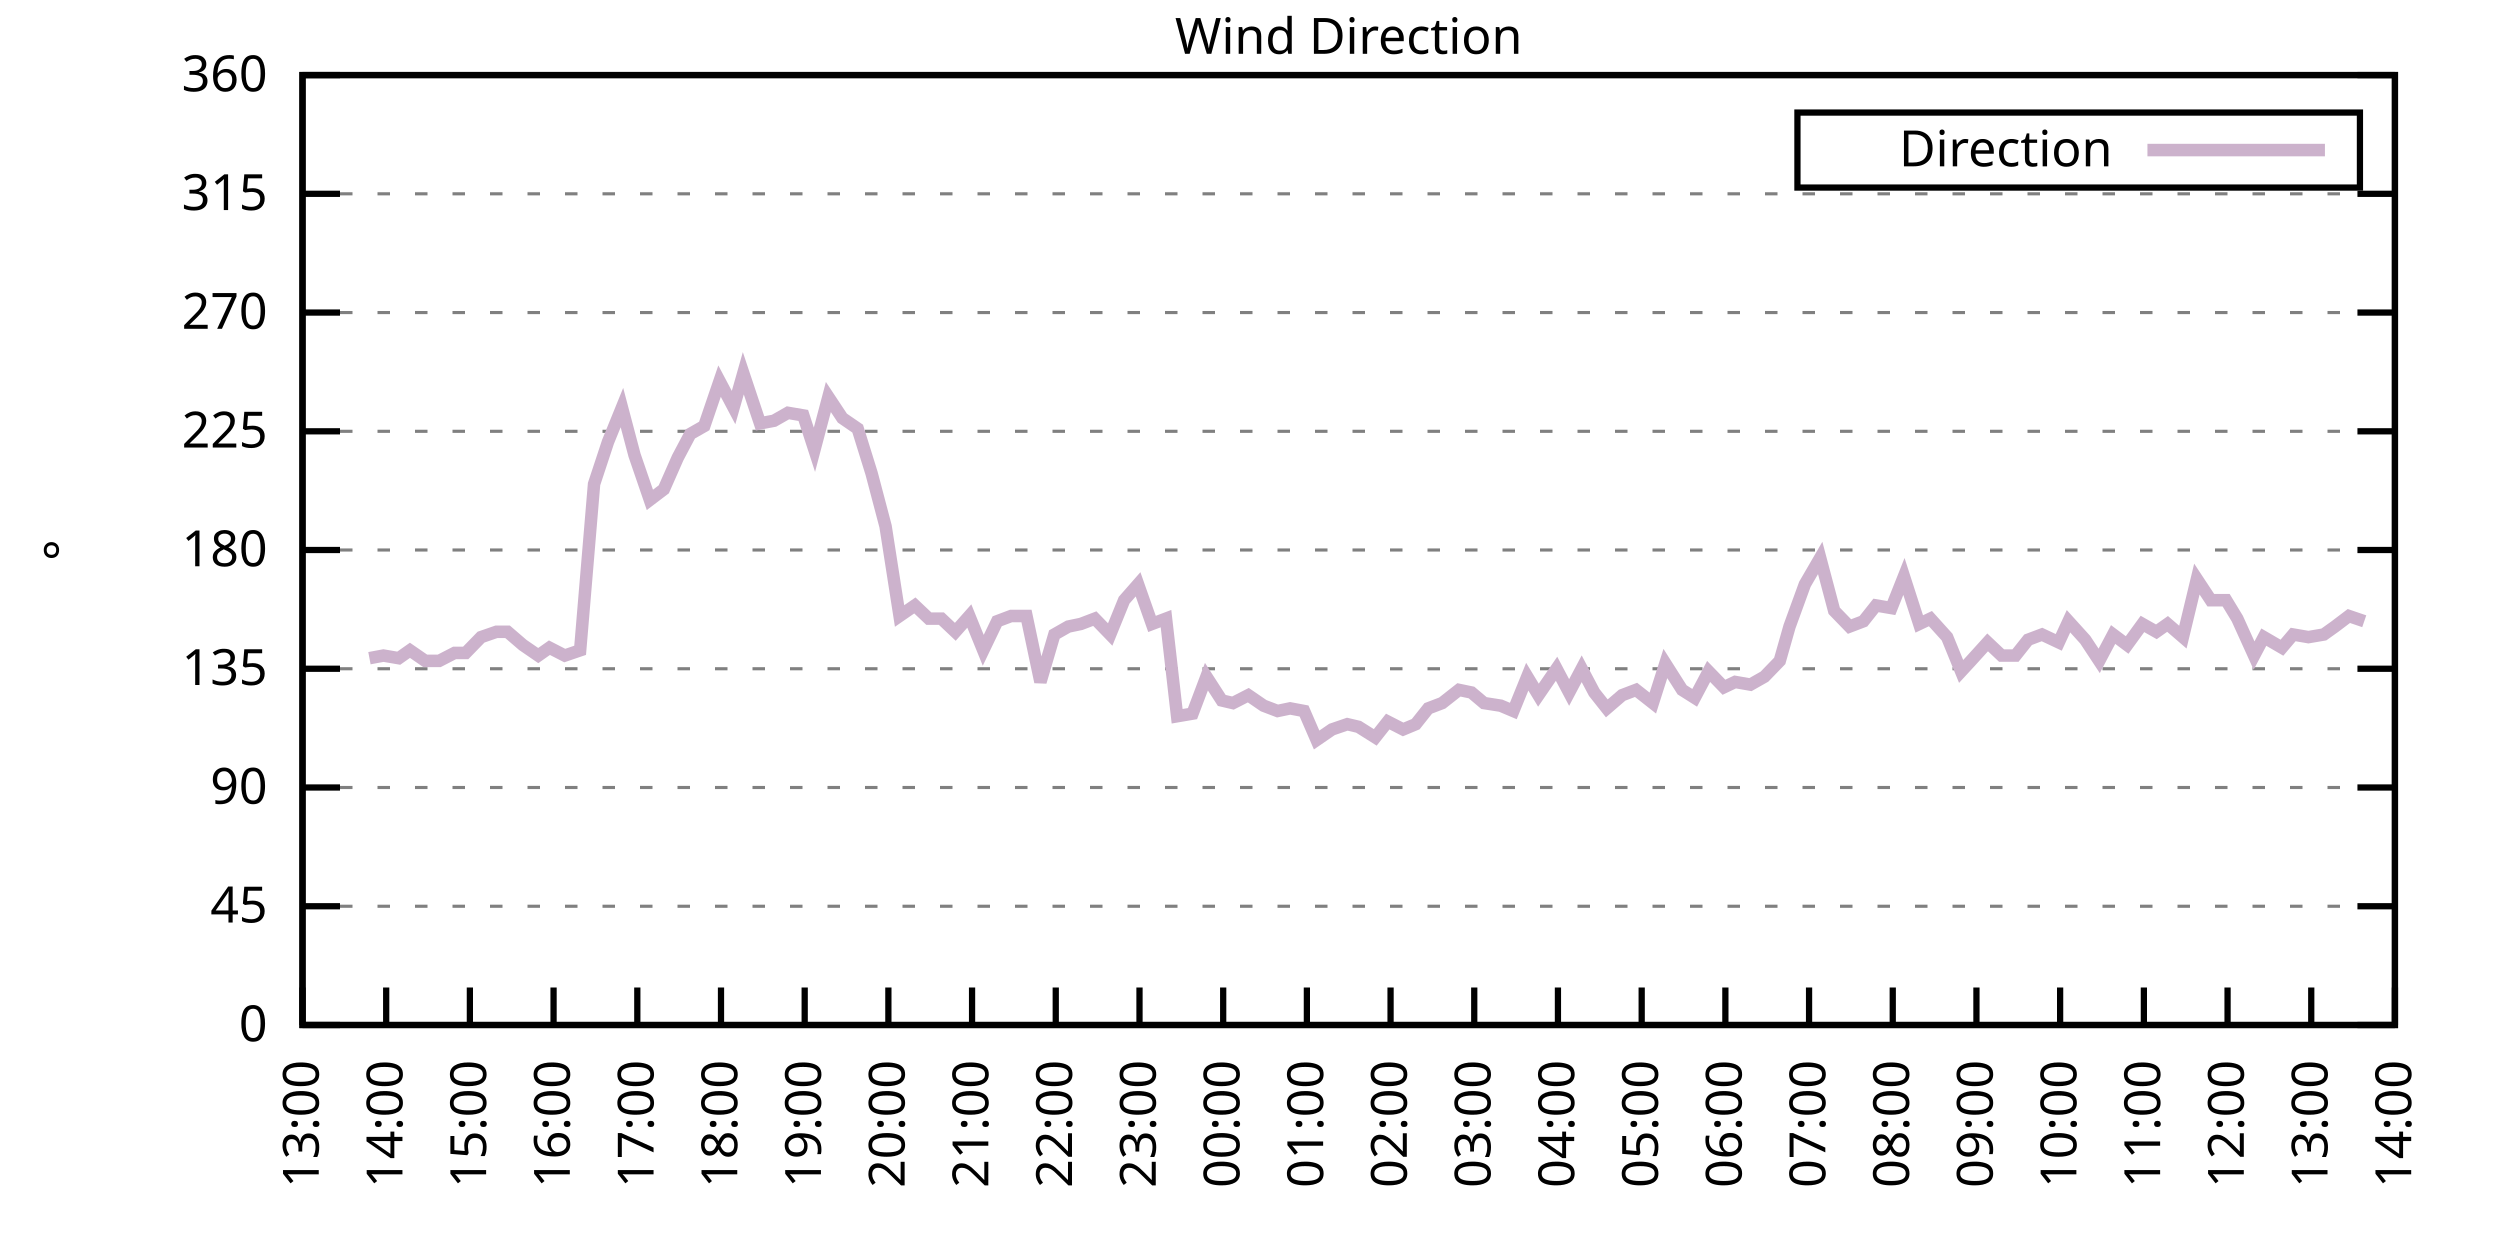
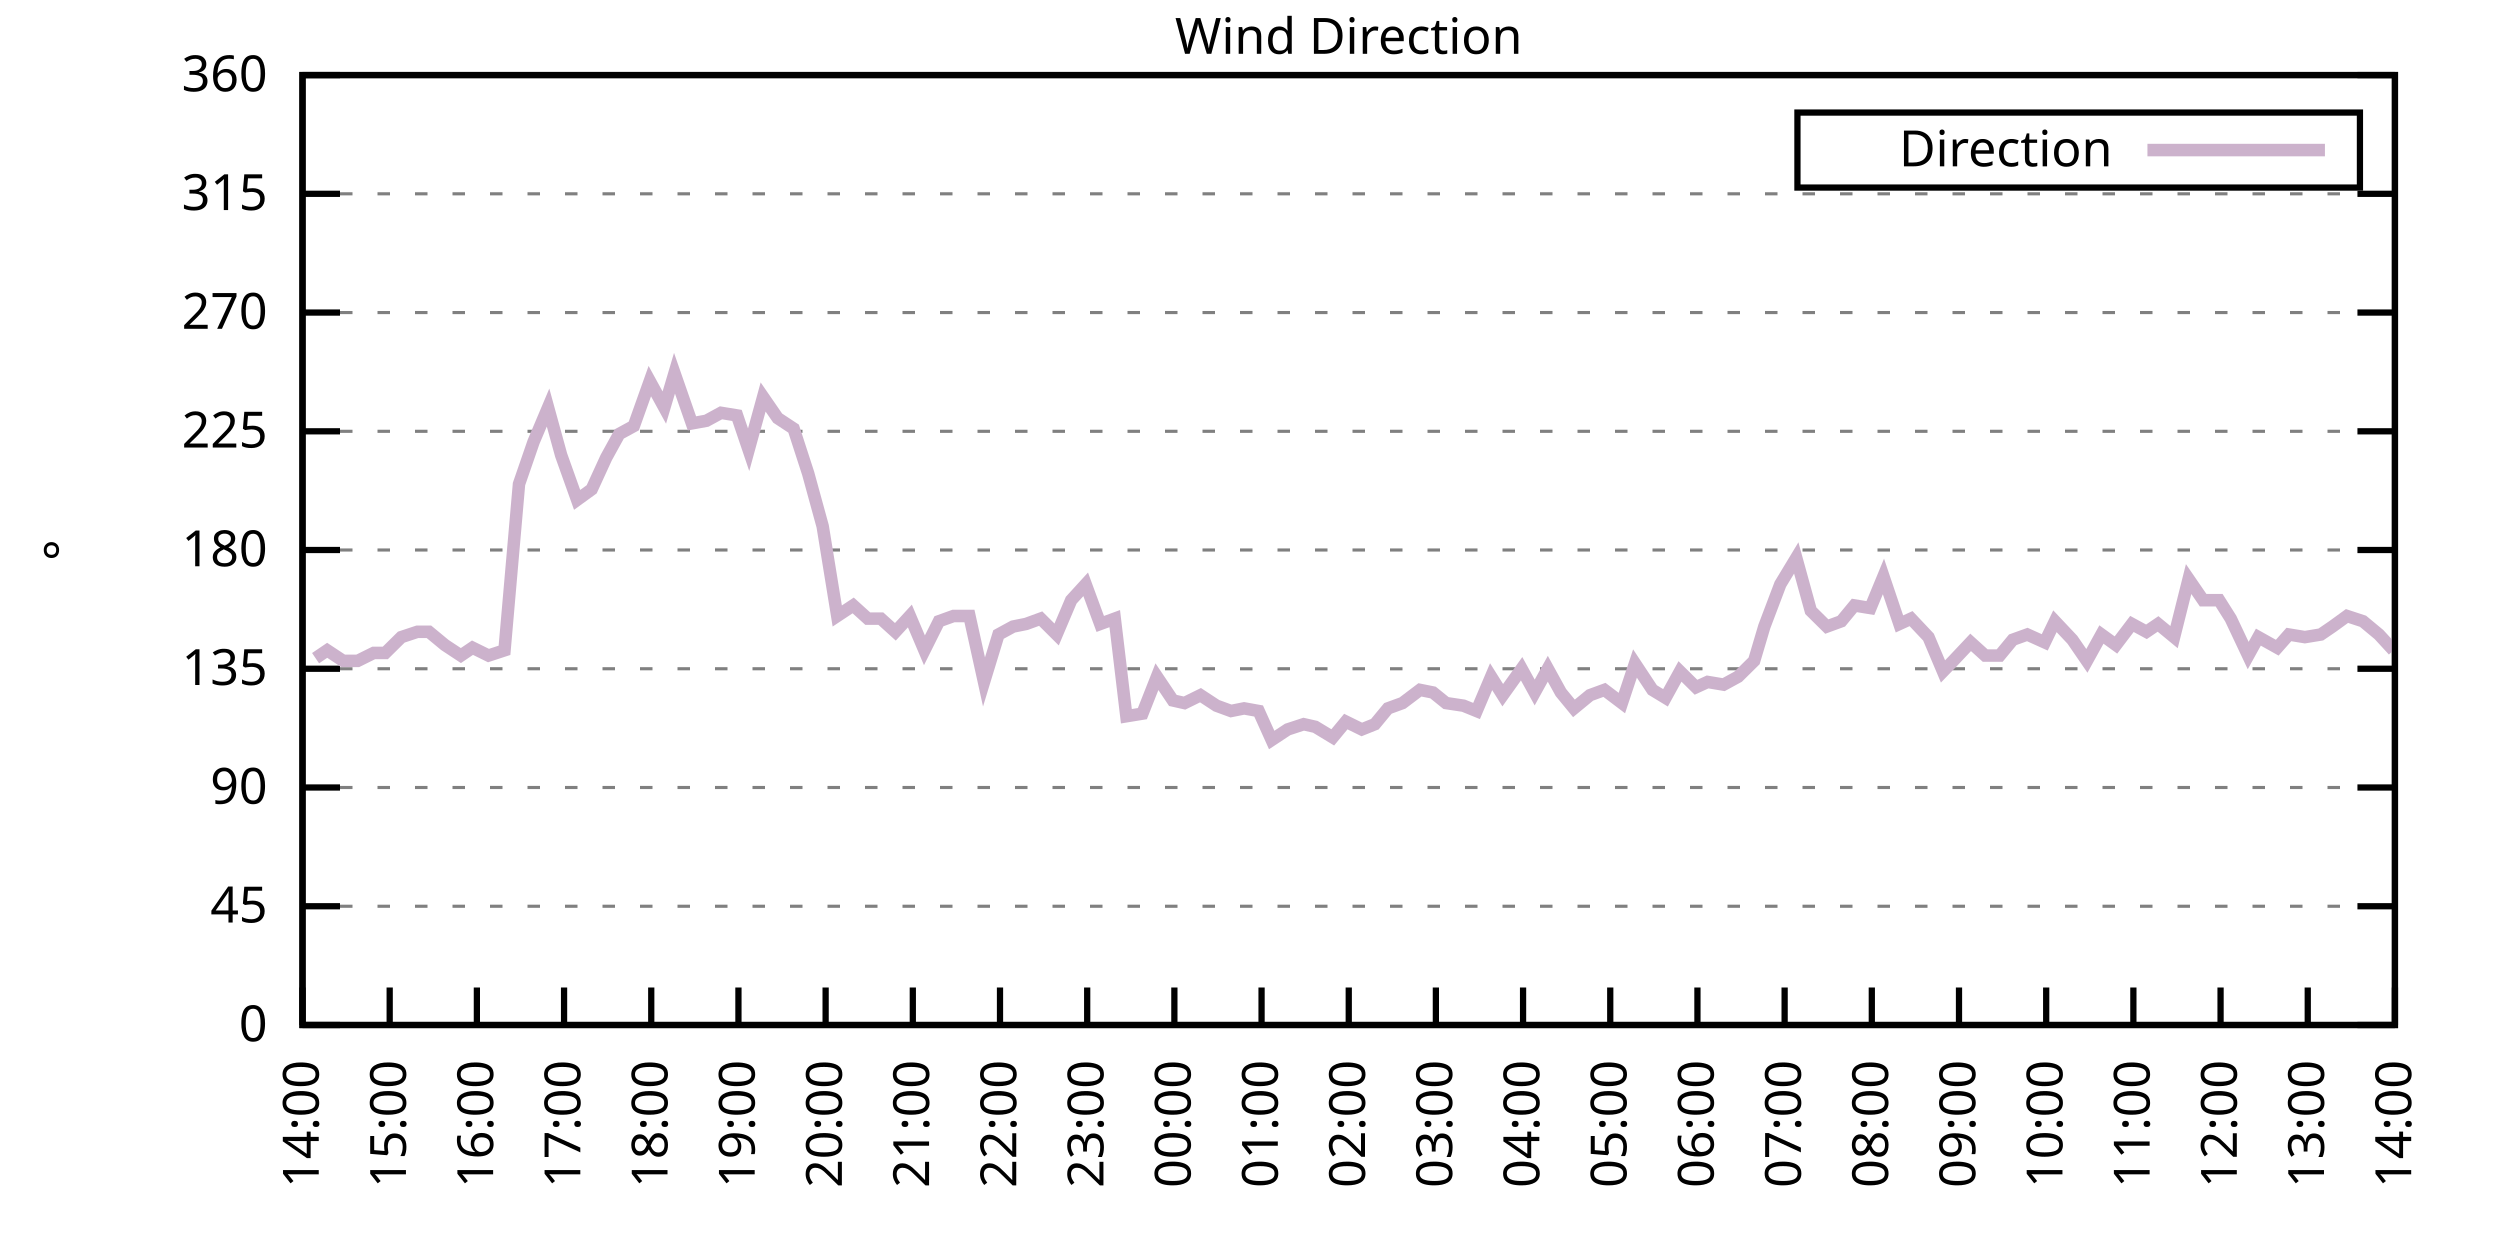
<svg xmlns="http://www.w3.org/2000/svg" xmlns:xlink="http://www.w3.org/1999/xlink" width="400" height="200" viewBox="0 0 400 200">
  <g id="gnuplot_canvas">
    <rect x="0" y="0" width="400" height="200" fill="none" />
    <defs>
      <circle id="gpDot" r="0.5" stroke-width="0.5" stroke="currentColor" />
      <path id="gpPt0" stroke-width="0.333" stroke="currentColor" d="M-1,0 h2 M0,-1 v2" />
      <path id="gpPt1" stroke-width="0.333" stroke="currentColor" d="M-1,-1 L1,1 M1,-1 L-1,1" />
      <path id="gpPt2" stroke-width="0.333" stroke="currentColor" d="M-1,0 L1,0 M0,-1 L0,1 M-1,-1 L1,1 M-1,1 L1,-1" />
      <rect id="gpPt3" stroke-width="0.333" stroke="currentColor" x="-1" y="-1" width="2" height="2" />
      <rect id="gpPt4" stroke-width="0.333" stroke="currentColor" fill="currentColor" x="-1" y="-1" width="2" height="2" />
      <circle id="gpPt5" stroke-width="0.333" stroke="currentColor" cx="0" cy="0" r="1" />
      <use xlink:href="#gpPt5" id="gpPt6" fill="currentColor" stroke="none" />
      <path id="gpPt7" stroke-width="0.333" stroke="currentColor" d="M0,-1.33 L-1.33,0.67 L1.33,0.67 z" />
      <use xlink:href="#gpPt7" id="gpPt8" fill="currentColor" stroke="none" />
      <use xlink:href="#gpPt7" id="gpPt9" stroke="currentColor" transform="rotate(180)" />
      <use xlink:href="#gpPt9" id="gpPt10" fill="currentColor" stroke="none" />
      <use xlink:href="#gpPt3" id="gpPt11" stroke="currentColor" transform="rotate(45)" />
      <use xlink:href="#gpPt11" id="gpPt12" fill="currentColor" stroke="none" />
      <path id="gpPt13" stroke-width="0.333" stroke="currentColor" d="M0,1.330 L1.265,0.411 L0.782,-1.067 L-0.782,-1.076 L-1.265,0.411 z" />
      <use xlink:href="#gpPt13" id="gpPt14" fill="currentColor" stroke="none" />
      <filter id="textbox" filterUnits="objectBoundingBox" x="0" y="0" height="1" width="1">
        <feFlood flood-color="white" flood-opacity="1" result="bgnd" />
        <feComposite in="SourceGraphic" in2="bgnd" operator="atop" />
      </filter>
      <filter id="greybox" filterUnits="objectBoundingBox" x="0" y="0" height="1" width="1">
        <feFlood flood-color="lightgrey" flood-opacity="1" result="grey" />
        <feComposite in="SourceGraphic" in2="grey" operator="atop" />
      </filter>
    </defs>
    <g fill="none" color="white" stroke="currentColor" stroke-width="1.00" stroke-linecap="butt" stroke-linejoin="miter">
</g>
    <g fill="none" color="black" stroke="currentColor" stroke-width="1.00" stroke-linecap="butt" stroke-linejoin="miter">
      <g stroke="none" shape-rendering="crispEdges">
        <polygon fill="rgb(255, 255, 255)" points="48.40,164.00 383.18,164.00 383.18,12.02 48.40,12.02 " />
      </g>
    </g>
    <g fill="none" color="black" stroke="currentColor" stroke-width="1.00" stroke-linecap="butt" stroke-linejoin="miter">
</g>
    <g fill="none" color="black" stroke="black" stroke-width="0.50" stroke-linecap="butt" stroke-linejoin="miter">
</g>
    <g fill="none" color="gray" stroke="currentColor" stroke-width="0.50" stroke-linecap="butt" stroke-linejoin="miter">
      <path stroke="gray" stroke-dasharray="2,4" class="gridline" d="M48.40,164.00 L383.19,164.00  " />
    </g>
    <g fill="none" color="gray" stroke="gray" stroke-width="1.00" stroke-linecap="butt" stroke-linejoin="miter">
</g>
    <g fill="none" color="black" stroke="currentColor" stroke-width="1.00" stroke-linecap="butt" stroke-linejoin="miter">
      <path stroke="black" d="M48.40,164.00 L54.40,164.00 M383.19,164.00 L377.19,164.00  " />
      <g transform="translate(42.80,166.60)" stroke="none" fill="black" font-family="Sans" font-size="8.00" text-anchor="end">
        <text>
          <tspan font-family="Sans"> 0</tspan>
        </text>
      </g>
    </g>
    <g fill="none" color="black" stroke="currentColor" stroke-width="1.00" stroke-linecap="butt" stroke-linejoin="miter">
</g>
    <g fill="none" color="black" stroke="black" stroke-width="0.50" stroke-linecap="butt" stroke-linejoin="miter">
</g>
    <g fill="none" color="gray" stroke="currentColor" stroke-width="0.50" stroke-linecap="butt" stroke-linejoin="miter">
      <path stroke="gray" stroke-dasharray="2,4" class="gridline" d="M48.40,145.00 L383.19,145.00  " />
    </g>
    <g fill="none" color="gray" stroke="gray" stroke-width="1.00" stroke-linecap="butt" stroke-linejoin="miter">
</g>
    <g fill="none" color="black" stroke="currentColor" stroke-width="1.00" stroke-linecap="butt" stroke-linejoin="miter">
      <path stroke="black" d="M48.40,145.00 L54.40,145.00 M383.19,145.00 L377.19,145.00  " />
      <g transform="translate(42.80,147.60)" stroke="none" fill="black" font-family="Sans" font-size="8.00" text-anchor="end">
        <text>
          <tspan font-family="Sans"> 45</tspan>
        </text>
      </g>
    </g>
    <g fill="none" color="black" stroke="currentColor" stroke-width="1.00" stroke-linecap="butt" stroke-linejoin="miter">
</g>
    <g fill="none" color="black" stroke="black" stroke-width="0.50" stroke-linecap="butt" stroke-linejoin="miter">
</g>
    <g fill="none" color="gray" stroke="currentColor" stroke-width="0.50" stroke-linecap="butt" stroke-linejoin="miter">
      <path stroke="gray" stroke-dasharray="2,4" class="gridline" d="M48.40,126.00 L383.19,126.00  " />
    </g>
    <g fill="none" color="gray" stroke="gray" stroke-width="1.00" stroke-linecap="butt" stroke-linejoin="miter">
</g>
    <g fill="none" color="black" stroke="currentColor" stroke-width="1.00" stroke-linecap="butt" stroke-linejoin="miter">
      <path stroke="black" d="M48.40,126.00 L54.40,126.00 M383.19,126.00 L377.19,126.00  " />
      <g transform="translate(42.80,128.60)" stroke="none" fill="black" font-family="Sans" font-size="8.00" text-anchor="end">
        <text>
          <tspan font-family="Sans"> 90</tspan>
        </text>
      </g>
    </g>
    <g fill="none" color="black" stroke="currentColor" stroke-width="1.00" stroke-linecap="butt" stroke-linejoin="miter">
</g>
    <g fill="none" color="black" stroke="black" stroke-width="0.50" stroke-linecap="butt" stroke-linejoin="miter">
</g>
    <g fill="none" color="gray" stroke="currentColor" stroke-width="0.50" stroke-linecap="butt" stroke-linejoin="miter">
      <path stroke="gray" stroke-dasharray="2,4" class="gridline" d="M48.40,107.00 L383.19,107.00  " />
    </g>
    <g fill="none" color="gray" stroke="gray" stroke-width="1.00" stroke-linecap="butt" stroke-linejoin="miter">
</g>
    <g fill="none" color="black" stroke="currentColor" stroke-width="1.00" stroke-linecap="butt" stroke-linejoin="miter">
      <path stroke="black" d="M48.40,107.00 L54.40,107.00 M383.19,107.00 L377.19,107.00  " />
      <g transform="translate(42.80,109.60)" stroke="none" fill="black" font-family="Sans" font-size="8.00" text-anchor="end">
        <text>
          <tspan font-family="Sans"> 135</tspan>
        </text>
      </g>
    </g>
    <g fill="none" color="black" stroke="currentColor" stroke-width="1.00" stroke-linecap="butt" stroke-linejoin="miter">
</g>
    <g fill="none" color="black" stroke="black" stroke-width="0.50" stroke-linecap="butt" stroke-linejoin="miter">
</g>
    <g fill="none" color="gray" stroke="currentColor" stroke-width="0.50" stroke-linecap="butt" stroke-linejoin="miter">
      <path stroke="gray" stroke-dasharray="2,4" class="gridline" d="M48.40,88.00 L383.19,88.00  " />
    </g>
    <g fill="none" color="gray" stroke="gray" stroke-width="1.00" stroke-linecap="butt" stroke-linejoin="miter">
</g>
    <g fill="none" color="black" stroke="currentColor" stroke-width="1.00" stroke-linecap="butt" stroke-linejoin="miter">
      <path stroke="black" d="M48.40,88.00 L54.40,88.00 M383.19,88.00 L377.19,88.00  " />
      <g transform="translate(42.80,90.60)" stroke="none" fill="black" font-family="Sans" font-size="8.00" text-anchor="end">
        <text>
          <tspan font-family="Sans"> 180</tspan>
        </text>
      </g>
    </g>
    <g fill="none" color="black" stroke="currentColor" stroke-width="1.00" stroke-linecap="butt" stroke-linejoin="miter">
</g>
    <g fill="none" color="black" stroke="black" stroke-width="0.50" stroke-linecap="butt" stroke-linejoin="miter">
</g>
    <g fill="none" color="gray" stroke="currentColor" stroke-width="0.50" stroke-linecap="butt" stroke-linejoin="miter">
      <path stroke="gray" stroke-dasharray="2,4" class="gridline" d="M48.40,69.01 L383.19,69.01  " />
    </g>
    <g fill="none" color="gray" stroke="gray" stroke-width="1.00" stroke-linecap="butt" stroke-linejoin="miter">
</g>
    <g fill="none" color="black" stroke="currentColor" stroke-width="1.00" stroke-linecap="butt" stroke-linejoin="miter">
      <path stroke="black" d="M48.40,69.01 L54.40,69.01 M383.19,69.01 L377.19,69.01  " />
      <g transform="translate(42.80,71.61)" stroke="none" fill="black" font-family="Sans" font-size="8.00" text-anchor="end">
        <text>
          <tspan font-family="Sans"> 225</tspan>
        </text>
      </g>
    </g>
    <g fill="none" color="black" stroke="currentColor" stroke-width="1.00" stroke-linecap="butt" stroke-linejoin="miter">
</g>
    <g fill="none" color="black" stroke="black" stroke-width="0.50" stroke-linecap="butt" stroke-linejoin="miter">
</g>
    <g fill="none" color="gray" stroke="currentColor" stroke-width="0.50" stroke-linecap="butt" stroke-linejoin="miter">
      <path stroke="gray" stroke-dasharray="2,4" class="gridline" d="M48.40,50.01 L383.19,50.01  " />
    </g>
    <g fill="none" color="gray" stroke="gray" stroke-width="1.00" stroke-linecap="butt" stroke-linejoin="miter">
</g>
    <g fill="none" color="black" stroke="currentColor" stroke-width="1.00" stroke-linecap="butt" stroke-linejoin="miter">
      <path stroke="black" d="M48.40,50.01 L54.40,50.01 M383.19,50.01 L377.19,50.01  " />
      <g transform="translate(42.80,52.61)" stroke="none" fill="black" font-family="Sans" font-size="8.00" text-anchor="end">
        <text>
          <tspan font-family="Sans"> 270</tspan>
        </text>
      </g>
    </g>
    <g fill="none" color="black" stroke="currentColor" stroke-width="1.00" stroke-linecap="butt" stroke-linejoin="miter">
</g>
    <g fill="none" color="black" stroke="black" stroke-width="0.50" stroke-linecap="butt" stroke-linejoin="miter">
</g>
    <g fill="none" color="gray" stroke="currentColor" stroke-width="0.50" stroke-linecap="butt" stroke-linejoin="miter">
      <path stroke="gray" stroke-dasharray="2,4" class="gridline" d="M48.40,31.01 L383.19,31.01  " />
    </g>
    <g fill="none" color="gray" stroke="gray" stroke-width="1.00" stroke-linecap="butt" stroke-linejoin="miter">
</g>
    <g fill="none" color="black" stroke="currentColor" stroke-width="1.00" stroke-linecap="butt" stroke-linejoin="miter">
      <path stroke="black" d="M48.40,31.01 L54.40,31.01 M383.19,31.01 L377.19,31.01  " />
      <g transform="translate(42.80,33.61)" stroke="none" fill="black" font-family="Sans" font-size="8.00" text-anchor="end">
        <text>
          <tspan font-family="Sans"> 315</tspan>
        </text>
      </g>
    </g>
    <g fill="none" color="black" stroke="currentColor" stroke-width="1.00" stroke-linecap="butt" stroke-linejoin="miter">
</g>
    <g fill="none" color="black" stroke="black" stroke-width="0.50" stroke-linecap="butt" stroke-linejoin="miter">
</g>
    <g fill="none" color="gray" stroke="currentColor" stroke-width="0.50" stroke-linecap="butt" stroke-linejoin="miter">
      <path stroke="gray" stroke-dasharray="2,4" class="gridline" d="M48.40,12.01 L383.19,12.01  " />
    </g>
    <g fill="none" color="gray" stroke="gray" stroke-width="1.00" stroke-linecap="butt" stroke-linejoin="miter">
</g>
    <g fill="none" color="black" stroke="currentColor" stroke-width="1.00" stroke-linecap="butt" stroke-linejoin="miter">
      <path stroke="black" d="M48.40,12.01 L54.40,12.01 M383.19,12.01 L377.19,12.01  " />
      <g transform="translate(42.80,14.61)" stroke="none" fill="black" font-family="Sans" font-size="8.00" text-anchor="end">
        <text>
          <tspan font-family="Sans"> 360</tspan>
        </text>
      </g>
    </g>
    <g fill="none" color="black" stroke="currentColor" stroke-width="1.00" stroke-linecap="butt" stroke-linejoin="miter">
      <path stroke="black" d="M48.40,164.00 L48.40,158.00  " />
      <g transform="translate(51.00,169.60) rotate(270.00)" stroke="none" fill="black" font-family="Sans" font-size="8.00" text-anchor="end">
        <text>
-           <tspan font-family="Sans">13:00</tspan>
-         </text>
-       </g>
-     </g>
-     <g fill="none" color="black" stroke="currentColor" stroke-width="1.00" stroke-linecap="butt" stroke-linejoin="miter">
-       <path stroke="black" d="M61.79,164.00 L61.79,158.00  " />
-       <g transform="translate(64.39,169.60) rotate(270.00)" stroke="none" fill="black" font-family="Sans" font-size="8.00" text-anchor="end">
-         <text>
          <tspan font-family="Sans">14:00</tspan>
        </text>
      </g>
    </g>
    <g fill="none" color="black" stroke="currentColor" stroke-width="1.00" stroke-linecap="butt" stroke-linejoin="miter">
-       <path stroke="black" d="M75.18,164.00 L75.18,158.00  " />
-       <g transform="translate(77.78,169.60) rotate(270.00)" stroke="none" fill="black" font-family="Sans" font-size="8.00" text-anchor="end">
+       <path stroke="black" d="M62.35,164.00 L62.35,158.00  " />
+       <g transform="translate(64.95,169.60) rotate(270.00)" stroke="none" fill="black" font-family="Sans" font-size="8.00" text-anchor="end">
        <text>
          <tspan font-family="Sans">15:00</tspan>
        </text>
      </g>
    </g>
    <g fill="none" color="black" stroke="currentColor" stroke-width="1.00" stroke-linecap="butt" stroke-linejoin="miter">
-       <path stroke="black" d="M88.57,164.00 L88.57,158.00  " />
-       <g transform="translate(91.17,169.60) rotate(270.00)" stroke="none" fill="black" font-family="Sans" font-size="8.00" text-anchor="end">
+       <path stroke="black" d="M76.30,164.00 L76.30,158.00  " />
+       <g transform="translate(78.90,169.60) rotate(270.00)" stroke="none" fill="black" font-family="Sans" font-size="8.00" text-anchor="end">
        <text>
          <tspan font-family="Sans">16:00</tspan>
        </text>
      </g>
    </g>
    <g fill="none" color="black" stroke="currentColor" stroke-width="1.00" stroke-linecap="butt" stroke-linejoin="miter">
-       <path stroke="black" d="M101.97,164.00 L101.97,158.00  " />
-       <g transform="translate(104.57,169.60) rotate(270.00)" stroke="none" fill="black" font-family="Sans" font-size="8.00" text-anchor="end">
+       <path stroke="black" d="M90.25,164.00 L90.25,158.00  " />
+       <g transform="translate(92.85,169.60) rotate(270.00)" stroke="none" fill="black" font-family="Sans" font-size="8.00" text-anchor="end">
        <text>
          <tspan font-family="Sans">17:00</tspan>
        </text>
      </g>
    </g>
    <g fill="none" color="black" stroke="currentColor" stroke-width="1.00" stroke-linecap="butt" stroke-linejoin="miter">
-       <path stroke="black" d="M115.36,164.00 L115.36,158.00  " />
-       <g transform="translate(117.96,169.60) rotate(270.00)" stroke="none" fill="black" font-family="Sans" font-size="8.00" text-anchor="end">
+       <path stroke="black" d="M104.20,164.00 L104.20,158.00  " />
+       <g transform="translate(106.80,169.60) rotate(270.00)" stroke="none" fill="black" font-family="Sans" font-size="8.00" text-anchor="end">
        <text>
          <tspan font-family="Sans">18:00</tspan>
        </text>
      </g>
    </g>
    <g fill="none" color="black" stroke="currentColor" stroke-width="1.00" stroke-linecap="butt" stroke-linejoin="miter">
-       <path stroke="black" d="M128.75,164.00 L128.75,158.00  " />
-       <g transform="translate(131.35,169.60) rotate(270.00)" stroke="none" fill="black" font-family="Sans" font-size="8.00" text-anchor="end">
+       <path stroke="black" d="M118.15,164.00 L118.15,158.00  " />
+       <g transform="translate(120.75,169.60) rotate(270.00)" stroke="none" fill="black" font-family="Sans" font-size="8.00" text-anchor="end">
        <text>
          <tspan font-family="Sans">19:00</tspan>
        </text>
      </g>
    </g>
    <g fill="none" color="black" stroke="currentColor" stroke-width="1.00" stroke-linecap="butt" stroke-linejoin="miter">
-       <path stroke="black" d="M142.14,164.00 L142.14,158.00  " />
-       <g transform="translate(144.74,169.60) rotate(270.00)" stroke="none" fill="black" font-family="Sans" font-size="8.00" text-anchor="end">
+       <path stroke="black" d="M132.10,164.00 L132.10,158.00  " />
+       <g transform="translate(134.70,169.60) rotate(270.00)" stroke="none" fill="black" font-family="Sans" font-size="8.00" text-anchor="end">
        <text>
          <tspan font-family="Sans">20:00</tspan>
        </text>
      </g>
    </g>
    <g fill="none" color="black" stroke="currentColor" stroke-width="1.00" stroke-linecap="butt" stroke-linejoin="miter">
-       <path stroke="black" d="M155.53,164.00 L155.53,158.00  " />
-       <g transform="translate(158.13,169.60) rotate(270.00)" stroke="none" fill="black" font-family="Sans" font-size="8.00" text-anchor="end">
+       <path stroke="black" d="M146.05,164.00 L146.05,158.00  " />
+       <g transform="translate(148.65,169.60) rotate(270.00)" stroke="none" fill="black" font-family="Sans" font-size="8.00" text-anchor="end">
        <text>
          <tspan font-family="Sans">21:00</tspan>
        </text>
      </g>
    </g>
    <g fill="none" color="black" stroke="currentColor" stroke-width="1.00" stroke-linecap="butt" stroke-linejoin="miter">
-       <path stroke="black" d="M168.92,164.00 L168.92,158.00  " />
-       <g transform="translate(171.52,169.60) rotate(270.00)" stroke="none" fill="black" font-family="Sans" font-size="8.00" text-anchor="end">
+       <path stroke="black" d="M160.00,164.00 L160.00,158.00  " />
+       <g transform="translate(162.60,169.60) rotate(270.00)" stroke="none" fill="black" font-family="Sans" font-size="8.00" text-anchor="end">
        <text>
          <tspan font-family="Sans">22:00</tspan>
        </text>
      </g>
    </g>
    <g fill="none" color="black" stroke="currentColor" stroke-width="1.00" stroke-linecap="butt" stroke-linejoin="miter">
-       <path stroke="black" d="M182.32,164.00 L182.32,158.00  " />
-       <g transform="translate(184.92,169.60) rotate(270.00)" stroke="none" fill="black" font-family="Sans" font-size="8.00" text-anchor="end">
+       <path stroke="black" d="M173.95,164.00 L173.95,158.00  " />
+       <g transform="translate(176.55,169.60) rotate(270.00)" stroke="none" fill="black" font-family="Sans" font-size="8.00" text-anchor="end">
        <text>
          <tspan font-family="Sans">23:00</tspan>
        </text>
      </g>
    </g>
    <g fill="none" color="black" stroke="currentColor" stroke-width="1.00" stroke-linecap="butt" stroke-linejoin="miter">
-       <path stroke="black" d="M195.71,164.00 L195.71,158.00  " />
-       <g transform="translate(198.31,169.60) rotate(270.00)" stroke="none" fill="black" font-family="Sans" font-size="8.00" text-anchor="end">
+       <path stroke="black" d="M187.90,164.00 L187.90,158.00  " />
+       <g transform="translate(190.50,169.60) rotate(270.00)" stroke="none" fill="black" font-family="Sans" font-size="8.00" text-anchor="end">
        <text>
          <tspan font-family="Sans">00:00</tspan>
        </text>
      </g>
    </g>
    <g fill="none" color="black" stroke="currentColor" stroke-width="1.00" stroke-linecap="butt" stroke-linejoin="miter">
-       <path stroke="black" d="M209.10,164.00 L209.10,158.00  " />
-       <g transform="translate(211.70,169.60) rotate(270.00)" stroke="none" fill="black" font-family="Sans" font-size="8.00" text-anchor="end">
+       <path stroke="black" d="M201.85,164.00 L201.85,158.00  " />
+       <g transform="translate(204.45,169.60) rotate(270.00)" stroke="none" fill="black" font-family="Sans" font-size="8.00" text-anchor="end">
        <text>
          <tspan font-family="Sans">01:00</tspan>
        </text>
      </g>
    </g>
    <g fill="none" color="black" stroke="currentColor" stroke-width="1.00" stroke-linecap="butt" stroke-linejoin="miter">
-       <path stroke="black" d="M222.49,164.00 L222.49,158.00  " />
-       <g transform="translate(225.09,169.60) rotate(270.00)" stroke="none" fill="black" font-family="Sans" font-size="8.00" text-anchor="end">
+       <path stroke="black" d="M215.80,164.00 L215.80,158.00  " />
+       <g transform="translate(218.40,169.60) rotate(270.00)" stroke="none" fill="black" font-family="Sans" font-size="8.00" text-anchor="end">
        <text>
          <tspan font-family="Sans">02:00</tspan>
        </text>
      </g>
    </g>
    <g fill="none" color="black" stroke="currentColor" stroke-width="1.00" stroke-linecap="butt" stroke-linejoin="miter">
-       <path stroke="black" d="M235.88,164.00 L235.88,158.00  " />
-       <g transform="translate(238.48,169.60) rotate(270.00)" stroke="none" fill="black" font-family="Sans" font-size="8.00" text-anchor="end">
+       <path stroke="black" d="M229.74,164.00 L229.74,158.00  " />
+       <g transform="translate(232.34,169.60) rotate(270.00)" stroke="none" fill="black" font-family="Sans" font-size="8.00" text-anchor="end">
        <text>
          <tspan font-family="Sans">03:00</tspan>
        </text>
      </g>
    </g>
    <g fill="none" color="black" stroke="currentColor" stroke-width="1.00" stroke-linecap="butt" stroke-linejoin="miter">
-       <path stroke="black" d="M249.27,164.00 L249.27,158.00  " />
-       <g transform="translate(251.87,169.60) rotate(270.00)" stroke="none" fill="black" font-family="Sans" font-size="8.00" text-anchor="end">
+       <path stroke="black" d="M243.69,164.00 L243.69,158.00  " />
+       <g transform="translate(246.29,169.60) rotate(270.00)" stroke="none" fill="black" font-family="Sans" font-size="8.00" text-anchor="end">
        <text>
          <tspan font-family="Sans">04:00</tspan>
        </text>
      </g>
    </g>
    <g fill="none" color="black" stroke="currentColor" stroke-width="1.00" stroke-linecap="butt" stroke-linejoin="miter">
-       <path stroke="black" d="M262.67,164.00 L262.67,158.00  " />
-       <g transform="translate(265.27,169.60) rotate(270.00)" stroke="none" fill="black" font-family="Sans" font-size="8.00" text-anchor="end">
+       <path stroke="black" d="M257.64,164.00 L257.64,158.00  " />
+       <g transform="translate(260.24,169.60) rotate(270.00)" stroke="none" fill="black" font-family="Sans" font-size="8.00" text-anchor="end">
        <text>
          <tspan font-family="Sans">05:00</tspan>
        </text>
      </g>
    </g>
    <g fill="none" color="black" stroke="currentColor" stroke-width="1.00" stroke-linecap="butt" stroke-linejoin="miter">
-       <path stroke="black" d="M276.06,164.00 L276.06,158.00  " />
-       <g transform="translate(278.66,169.60) rotate(270.00)" stroke="none" fill="black" font-family="Sans" font-size="8.00" text-anchor="end">
+       <path stroke="black" d="M271.59,164.00 L271.59,158.00  " />
+       <g transform="translate(274.19,169.60) rotate(270.00)" stroke="none" fill="black" font-family="Sans" font-size="8.00" text-anchor="end">
        <text>
          <tspan font-family="Sans">06:00</tspan>
        </text>
      </g>
    </g>
    <g fill="none" color="black" stroke="currentColor" stroke-width="1.00" stroke-linecap="butt" stroke-linejoin="miter">
-       <path stroke="black" d="M289.45,164.00 L289.45,158.00  " />
-       <g transform="translate(292.05,169.60) rotate(270.00)" stroke="none" fill="black" font-family="Sans" font-size="8.00" text-anchor="end">
+       <path stroke="black" d="M285.54,164.00 L285.54,158.00  " />
+       <g transform="translate(288.14,169.60) rotate(270.00)" stroke="none" fill="black" font-family="Sans" font-size="8.00" text-anchor="end">
        <text>
          <tspan font-family="Sans">07:00</tspan>
        </text>
      </g>
    </g>
    <g fill="none" color="black" stroke="currentColor" stroke-width="1.00" stroke-linecap="butt" stroke-linejoin="miter">
-       <path stroke="black" d="M302.84,164.00 L302.84,158.00  " />
-       <g transform="translate(305.44,169.60) rotate(270.00)" stroke="none" fill="black" font-family="Sans" font-size="8.00" text-anchor="end">
+       <path stroke="black" d="M299.49,164.00 L299.49,158.00  " />
+       <g transform="translate(302.09,169.60) rotate(270.00)" stroke="none" fill="black" font-family="Sans" font-size="8.00" text-anchor="end">
        <text>
          <tspan font-family="Sans">08:00</tspan>
        </text>
      </g>
    </g>
    <g fill="none" color="black" stroke="currentColor" stroke-width="1.00" stroke-linecap="butt" stroke-linejoin="miter">
-       <path stroke="black" d="M316.23,164.00 L316.23,158.00  " />
-       <g transform="translate(318.83,169.60) rotate(270.00)" stroke="none" fill="black" font-family="Sans" font-size="8.00" text-anchor="end">
+       <path stroke="black" d="M313.44,164.00 L313.44,158.00  " />
+       <g transform="translate(316.04,169.60) rotate(270.00)" stroke="none" fill="black" font-family="Sans" font-size="8.00" text-anchor="end">
        <text>
          <tspan font-family="Sans">09:00</tspan>
        </text>
      </g>
    </g>
    <g fill="none" color="black" stroke="currentColor" stroke-width="1.00" stroke-linecap="butt" stroke-linejoin="miter">
-       <path stroke="black" d="M329.62,164.00 L329.62,158.00  " />
-       <g transform="translate(332.22,169.60) rotate(270.00)" stroke="none" fill="black" font-family="Sans" font-size="8.00" text-anchor="end">
+       <path stroke="black" d="M327.39,164.00 L327.39,158.00  " />
+       <g transform="translate(329.99,169.60) rotate(270.00)" stroke="none" fill="black" font-family="Sans" font-size="8.00" text-anchor="end">
        <text>
          <tspan font-family="Sans">10:00</tspan>
        </text>
      </g>
    </g>
    <g fill="none" color="black" stroke="currentColor" stroke-width="1.00" stroke-linecap="butt" stroke-linejoin="miter">
-       <path stroke="black" d="M343.02,164.00 L343.02,158.00  " />
-       <g transform="translate(345.62,169.60) rotate(270.00)" stroke="none" fill="black" font-family="Sans" font-size="8.00" text-anchor="end">
+       <path stroke="black" d="M341.34,164.00 L341.34,158.00  " />
+       <g transform="translate(343.94,169.60) rotate(270.00)" stroke="none" fill="black" font-family="Sans" font-size="8.00" text-anchor="end">
        <text>
          <tspan font-family="Sans">11:00</tspan>
        </text>
      </g>
    </g>
    <g fill="none" color="black" stroke="currentColor" stroke-width="1.00" stroke-linecap="butt" stroke-linejoin="miter">
-       <path stroke="black" d="M356.41,164.00 L356.41,158.00  " />
-       <g transform="translate(359.01,169.60) rotate(270.00)" stroke="none" fill="black" font-family="Sans" font-size="8.00" text-anchor="end">
+       <path stroke="black" d="M355.29,164.00 L355.29,158.00  " />
+       <g transform="translate(357.89,169.60) rotate(270.00)" stroke="none" fill="black" font-family="Sans" font-size="8.00" text-anchor="end">
        <text>
          <tspan font-family="Sans">12:00</tspan>
        </text>
      </g>
    </g>
    <g fill="none" color="black" stroke="currentColor" stroke-width="1.00" stroke-linecap="butt" stroke-linejoin="miter">
-       <path stroke="black" d="M369.80,164.00 L369.80,158.00  " />
-       <g transform="translate(372.40,169.60) rotate(270.00)" stroke="none" fill="black" font-family="Sans" font-size="8.00" text-anchor="end">
+       <path stroke="black" d="M369.24,164.00 L369.24,158.00  " />
+       <g transform="translate(371.84,169.60) rotate(270.00)" stroke="none" fill="black" font-family="Sans" font-size="8.00" text-anchor="end">
        <text>
          <tspan font-family="Sans">13:00</tspan>
        </text>
      </g>
    </g>
    <g fill="none" color="black" stroke="currentColor" stroke-width="1.00" stroke-linecap="butt" stroke-linejoin="miter">
      <path stroke="black" d="M383.19,164.00 L383.19,158.00  " />
      <g transform="translate(385.79,169.60) rotate(270.00)" stroke="none" fill="black" font-family="Sans" font-size="8.00" text-anchor="end">
        <text>
          <tspan font-family="Sans">14:00</tspan>
        </text>
      </g>
    </g>
    <g fill="none" color="black" stroke="currentColor" stroke-width="1.00" stroke-linecap="butt" stroke-linejoin="miter">
</g>
    <g fill="none" color="black" stroke="currentColor" stroke-width="1.00" stroke-linecap="butt" stroke-linejoin="miter">
      <path stroke="black" d="M48.40,12.01 L48.40,164.00 L383.19,164.00 L383.19,12.01 L48.40,12.01 Z  " />
    </g>
    <g fill="none" color="black" stroke="currentColor" stroke-width="1.00" stroke-linecap="butt" stroke-linejoin="miter">
</g>
    <g fill="none" color="black" stroke="currentColor" stroke-width="1.00" stroke-linecap="butt" stroke-linejoin="miter">
      <path stroke="black" d="M287.59,30.01 L287.59,18.01 L377.59,18.01 L377.59,30.01 L287.59,30.01 Z  " />
    </g>
    <g id="Wind_direction_plot_1">
      <g fill="none" color="white" stroke="black" stroke-width="2.00" stroke-linecap="butt" stroke-linejoin="miter">
</g>
      <g fill="none" color="black" stroke="currentColor" stroke-width="2.00" stroke-linecap="butt" stroke-linejoin="miter">
        <g transform="translate(337.99,26.61)" stroke="none" fill="black" font-family="Sans" font-size="8.00" text-anchor="end">
          <text>
            <tspan font-family="Sans">Direction</tspan>
          </text>
        </g>
      </g>
      <g fill="none" color="black" stroke="currentColor" stroke-width="2.00" stroke-linecap="butt" stroke-linejoin="miter">
-         <path stroke="rgb(204, 178, 204)" d="M343.59,24.01 L371.99,24.01 M59.11,105.31 L61.35,104.89 L63.80,105.31 L65.59,104.05 L68.04,105.74 L70.27,105.74   L72.73,104.47 L74.51,104.47 L76.97,101.94 L79.42,101.09 L81.21,101.09 L83.66,103.20 L86.12,104.89 L87.91,103.63   L90.36,104.89 L92.82,104.05 L95.05,77.45 L97.28,70.70 L99.51,65.21 L101.52,72.81 L103.98,79.98 L106.21,78.29   L108.44,73.23 L110.45,69.43 L112.68,68.16 L115.13,60.98 L117.37,65.21 L118.93,59.72 L121.61,67.74 L123.84,67.32   L126.07,66.05 L128.53,66.47 L130.31,71.96 L132.54,63.52 L134.78,66.90 L137.23,68.58 L139.46,75.76 L141.69,84.21   L143.93,98.56 L146.38,96.87 L148.61,98.98 L150.62,98.98 L152.85,101.09 L155.09,98.56 L157.32,104.05 L159.55,99.40   L161.78,98.56 L164.24,98.56 L166.47,109.11 L168.70,101.52 L170.93,100.25 L172.94,99.83 L175.17,98.98 L177.63,101.52   L179.86,96.03 L182.09,93.49 L184.32,99.83 L186.56,98.98 L188.34,114.60 L190.80,114.18 L193.03,108.27 L195.48,112.07   L197.27,112.49 L199.73,111.23 L202.18,112.91 L204.41,113.76 L206.42,113.34 L208.65,113.76 L210.66,118.40 L213.12,116.71   L215.57,115.87 L217.36,116.29 L220.04,117.98 L222.04,115.45 L224.50,116.71 L226.51,115.87 L228.52,113.34 L230.75,112.49   L233.43,110.38 L235.44,110.80 L237.44,112.49 L240.12,112.91 L242.13,113.76 L244.36,108.27 L246.15,111.23 L249.05,107.00   L251.06,110.80 L253.07,107.00 L255.08,110.80 L257.09,113.34 L259.54,111.23 L261.77,110.38 L264.45,112.49 L266.46,106.16   L269.14,110.38 L271.15,111.65 L273.38,107.43 L275.83,109.96 L277.62,109.11 L280.07,109.54 L282.31,108.27 L284.76,105.74   L286.32,100.25 L288.78,93.49 L291.23,89.27 L293.47,97.72 L295.92,100.25 L298.15,99.40 L300.16,96.87 L302.62,97.29   L304.63,92.23 L307.08,99.83 L308.87,98.98 L311.54,101.94 L313.78,107.43 L315.34,105.74 L318.02,102.78 L320.25,104.89   L322.48,104.89 L324.49,102.36 L326.72,101.52 L329.40,102.78 L330.96,99.40 L333.64,102.36 L335.87,105.74 L338.10,101.52   L340.34,103.20 L342.79,99.83 L345.02,101.09 L346.81,99.83 L349.26,101.94 L351.50,92.65 L353.73,96.03 L356.18,96.03   L357.97,98.98 L360.65,104.89 L362.21,101.94 L365.11,103.63 L366.90,101.52 L369.35,101.94 L371.81,101.52 L373.59,100.25   L375.82,98.56 L378.28,99.40  " />
+         <path stroke="rgb(204, 178, 204)" d="M343.59,24.01 L371.99,24.01 M50.49,105.31 L52.35,104.05 L54.91,105.74 L57.23,105.74 L59.79,104.47 L61.65,104.47   L64.21,101.94 L66.77,101.09 L68.63,101.09 L71.18,103.20 L73.74,104.89 L75.60,103.63 L78.16,104.89 L80.72,104.05   L83.04,77.45 L85.37,70.70 L87.69,65.21 L89.78,72.81 L92.34,79.98 L94.67,78.29 L96.99,73.23 L99.08,69.43   L101.41,68.16 L103.97,60.98 L106.29,65.21 L107.92,59.72 L110.71,67.74 L113.03,67.32 L115.36,66.05 L117.92,66.47   L119.78,71.96 L122.10,63.52 L124.43,66.90 L126.98,68.58 L129.31,75.76 L131.63,84.21 L133.96,98.56 L136.51,96.87   L138.84,98.98 L140.93,98.98 L143.26,101.09 L145.58,98.56 L147.91,104.05 L150.23,99.40 L152.56,98.56 L155.11,98.56   L157.44,109.11 L159.76,101.52 L162.09,100.25 L164.18,99.83 L166.51,98.98 L169.06,101.52 L171.39,96.03 L173.71,93.49   L176.04,99.83 L178.36,98.98 L180.22,114.60 L182.78,114.18 L185.11,108.27 L187.66,112.07 L189.52,112.49 L192.08,111.23   L194.64,112.91 L196.96,113.76 L199.06,113.34 L201.38,113.76 L203.47,118.40 L206.03,116.71 L208.59,115.87 L210.45,116.29   L213.24,117.98 L215.33,115.45 L217.89,116.71 L219.98,115.87 L222.07,113.34 L224.40,112.49 L227.19,110.38 L229.28,110.80   L231.37,112.49 L234.16,112.91 L236.25,113.76 L238.58,108.27 L240.44,111.23 L243.46,107.00 L245.55,110.80 L247.65,107.00   L249.74,110.80 L251.83,113.34 L254.39,111.23 L256.71,110.38 L259.50,112.49 L261.60,106.16 L264.39,110.38 L266.48,111.65   L268.80,107.43 L271.36,109.96 L273.22,109.11 L275.78,109.54 L278.10,108.27 L280.66,105.74 L282.29,100.25 L284.85,93.49   L287.40,89.27 L289.73,97.72 L292.29,100.25 L294.61,99.40 L296.70,96.87 L299.26,97.29 L301.35,92.23 L303.91,99.83   L305.77,98.98 L308.56,101.94 L310.88,107.43 L312.51,105.74 L315.30,102.78 L317.63,104.89 L319.95,104.89 L322.04,102.36   L324.37,101.52 L327.16,102.78 L328.79,99.40 L331.58,102.36 L333.90,105.74 L336.23,101.52 L338.55,103.20 L341.11,99.83   L343.43,101.09 L345.29,99.83 L347.85,101.94 L350.18,92.65 L352.50,96.03 L355.06,96.03 L356.92,98.98 L359.71,104.89   L361.34,101.94 L364.36,103.63 L366.22,101.52 L368.78,101.94 L371.33,101.52 L373.19,100.25 L375.52,98.56 L378.08,99.40   L380.63,101.52 L382.96,104.05  " />
      </g>
    </g>
    <g fill="none" color="black" stroke="currentColor" stroke-width="2.00" stroke-linecap="butt" stroke-linejoin="miter">
</g>
    <g fill="none" color="black" stroke="black" stroke-width="1.00" stroke-linecap="butt" stroke-linejoin="miter">
</g>
    <g fill="none" color="black" stroke="currentColor" stroke-width="1.00" stroke-linecap="butt" stroke-linejoin="miter">
      <path stroke="black" d="M48.40,12.01 L48.40,164.00 L383.19,164.00 L383.19,12.01 L48.40,12.01 Z  " />
      <g transform="translate(12.80,88.01) rotate(270.00)" stroke="none" fill="black" font-family="Sans" font-size="8.00" text-anchor="middle">
        <text>
          <tspan font-family="Sans">°</tspan>
        </text>
      </g>
    </g>
    <g fill="none" color="black" stroke="currentColor" stroke-width="1.00" stroke-linecap="butt" stroke-linejoin="miter">
</g>
    <g fill="none" color="black" stroke="currentColor" stroke-width="1.00" stroke-linecap="butt" stroke-linejoin="miter">
      <g transform="translate(215.79,8.61)" stroke="none" fill="black" font-family="Sans" font-size="8.00" text-anchor="middle">
        <text>
          <tspan font-family="Sans">Wind Direction</tspan>
        </text>
      </g>
    </g>
    <g fill="none" color="black" stroke="currentColor" stroke-width="1.00" stroke-linecap="butt" stroke-linejoin="miter">
</g>
  </g>
</svg>
